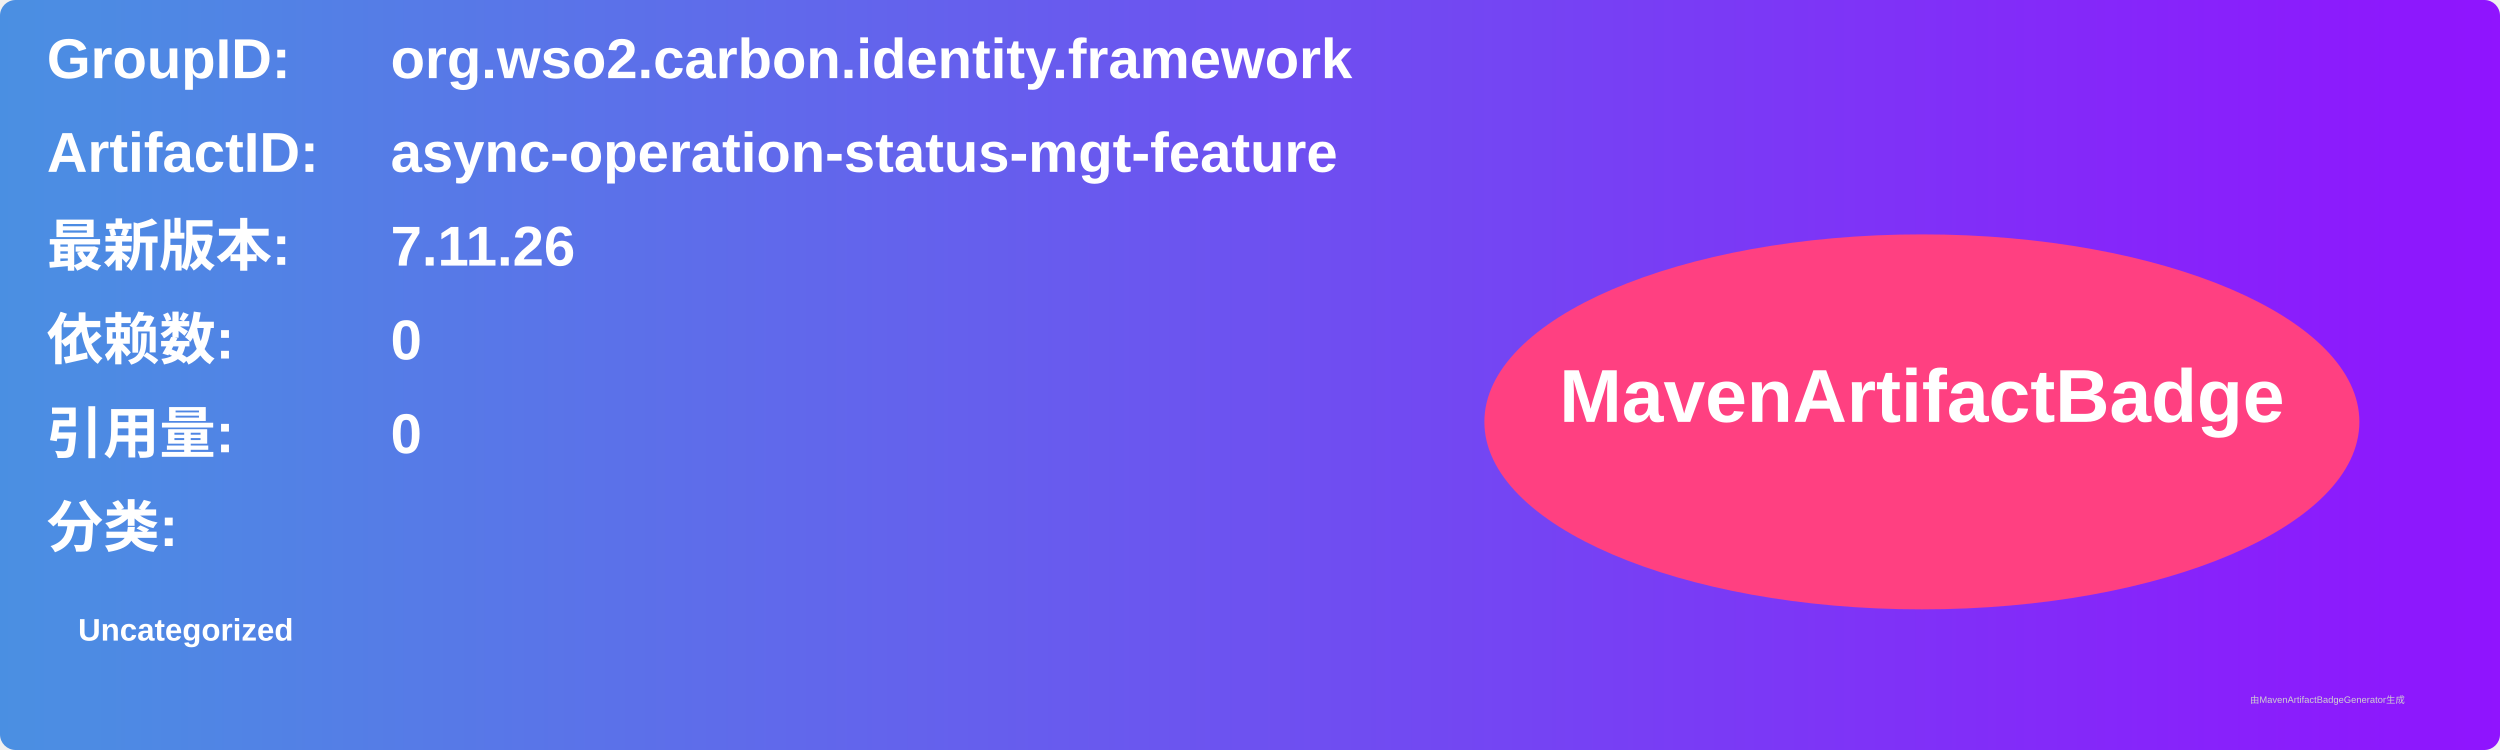
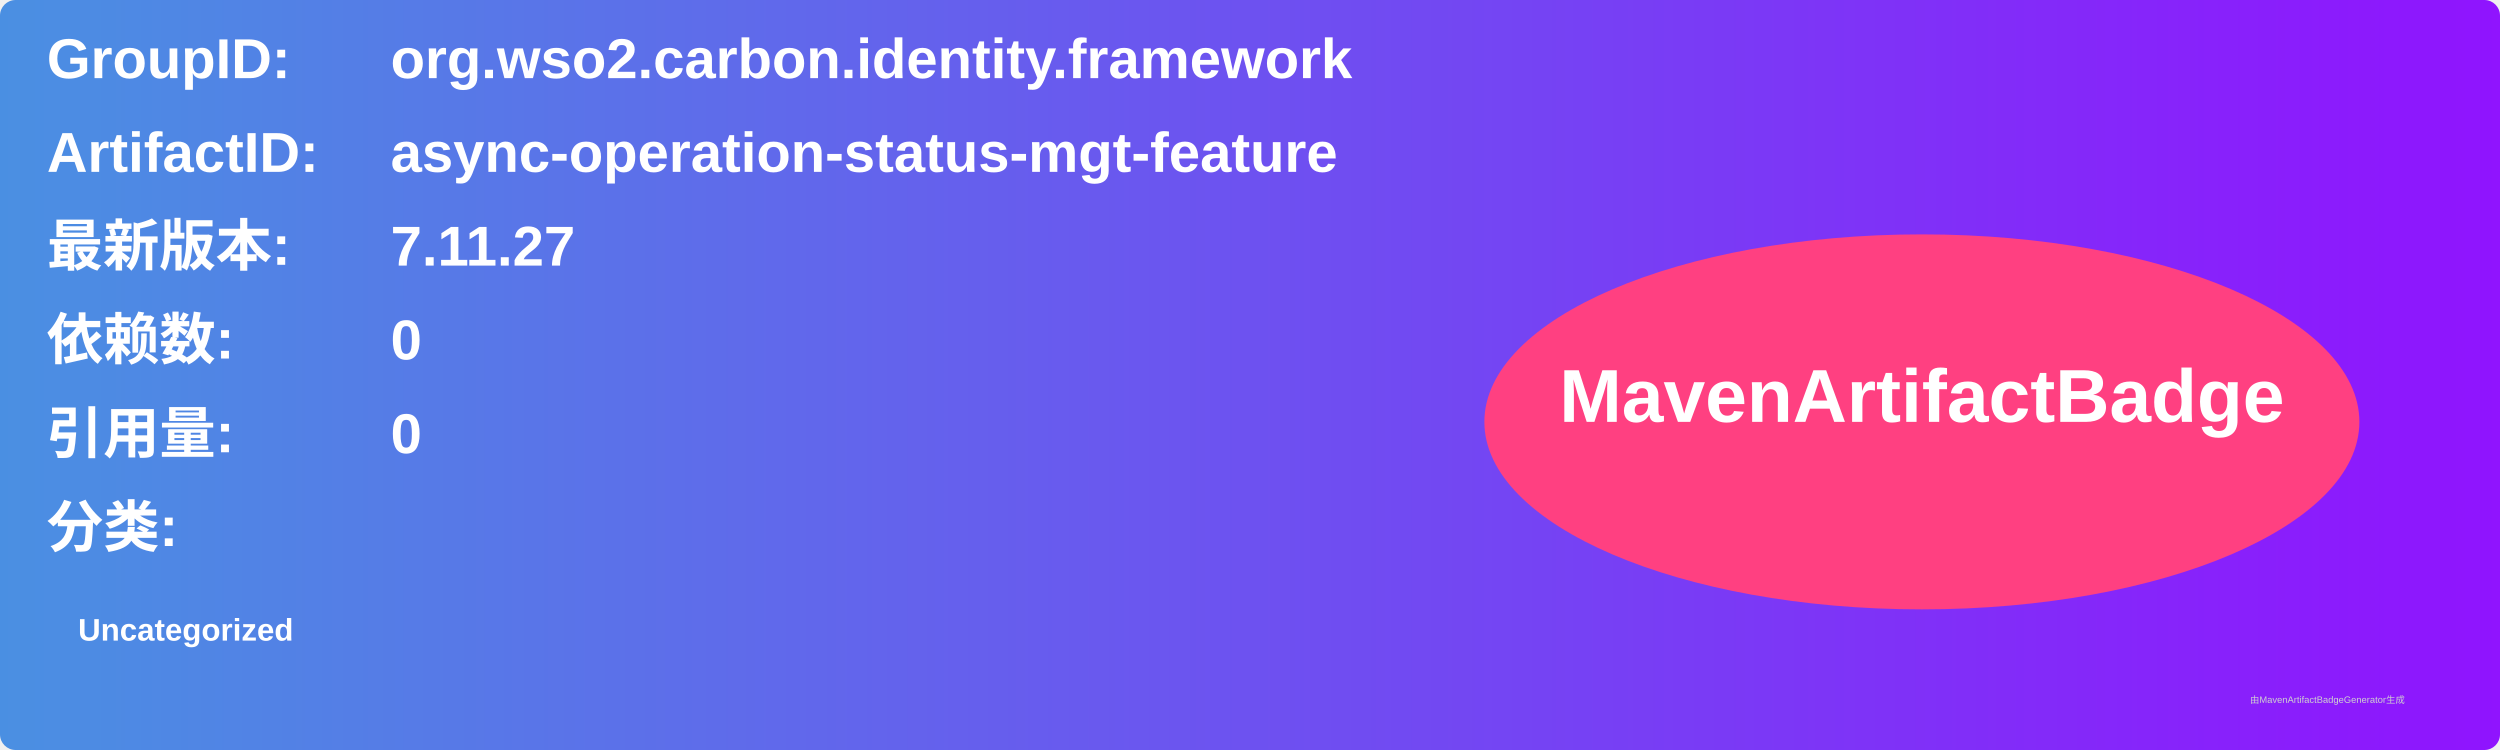
<svg xmlns="http://www.w3.org/2000/svg" width="800" height="240" viewBox="0 0 800 240">
  <linearGradient id="grad" x1="0%" y1="0%" x2="100%" y2="0%">
    <stop offset="0%" stop-color="#4a90e2" />
    <stop offset="100%" stop-color="#9013fe" />
  </linearGradient>
  <rect width="100%" height="100%" rx="5" ry="5" fill="url(#grad)" />
  <g transform="translate(15, 15)">
    <text x="0" y="10" font-family="Arial" font-size="18" fill="white" font-weight="bold" width="260">GroupID:</text>
    <text x="110" y="10" font-family="Arial" font-size="18" fill="white" font-weight="bold" width="460">org.wso2.carbon.identity.framework</text>
    <text x="0" y="40" font-family="Arial" font-size="18" fill="white" font-weight="bold" width="260">ArtifactID:</text>
    <text x="110" y="40" font-family="Arial" font-size="18" fill="white" font-weight="bold" width="460">async-operation-status-mgt-feature</text>
    <text x="0" y="70" font-family="Arial" font-size="18" fill="white" font-weight="bold">最新版本:</text>
    <text x="110" y="70" font-family="Arial" font-size="18" fill="white" font-weight="bold">
-       <tspan font-weight="bold">7.11.26</tspan>
+       <tspan font-weight="bold">7.11.27</tspan>
    </text>
    <text x="0" y="100" font-family="Arial" font-size="18" fill="white" font-weight="bold">依赖数: </text>
    <text x="110" y="100" font-family="Arial" font-size="18" fill="white">
      <tspan font-weight="bold">0</tspan>
    </text>
    <text x="0" y="130" font-family="Arial" font-size="18" fill="white" font-weight="bold">引用量: </text>
    <text x="110" y="130" font-family="Arial" font-size="18" fill="white">
      <tspan font-weight="bold">0</tspan>
    </text>
    <text x="0" y="160" font-family="Arial" font-size="18" fill="white" font-weight="bold">分类:</text>
    <text x="10" y="190" font-family="Arial" font-size="10" fill="white">
      <tspan font-weight="bold">Uncategorized</tspan>
    </text>
    <ellipse cx="600" cy="120" rx="140" ry="60" fill="#ff4081" />
    <text x="600" y="120" text-anchor="middle" font-family="Arial" font-size="24" fill="white" font-weight="bold">MavenArtifactBadge</text>
  </g>
  <text x="720" y="225" font-family="Arial" font-size="3" fill="#d0d0d0">由MavenArtifactBadgeGenerator生成</text>
</svg>
